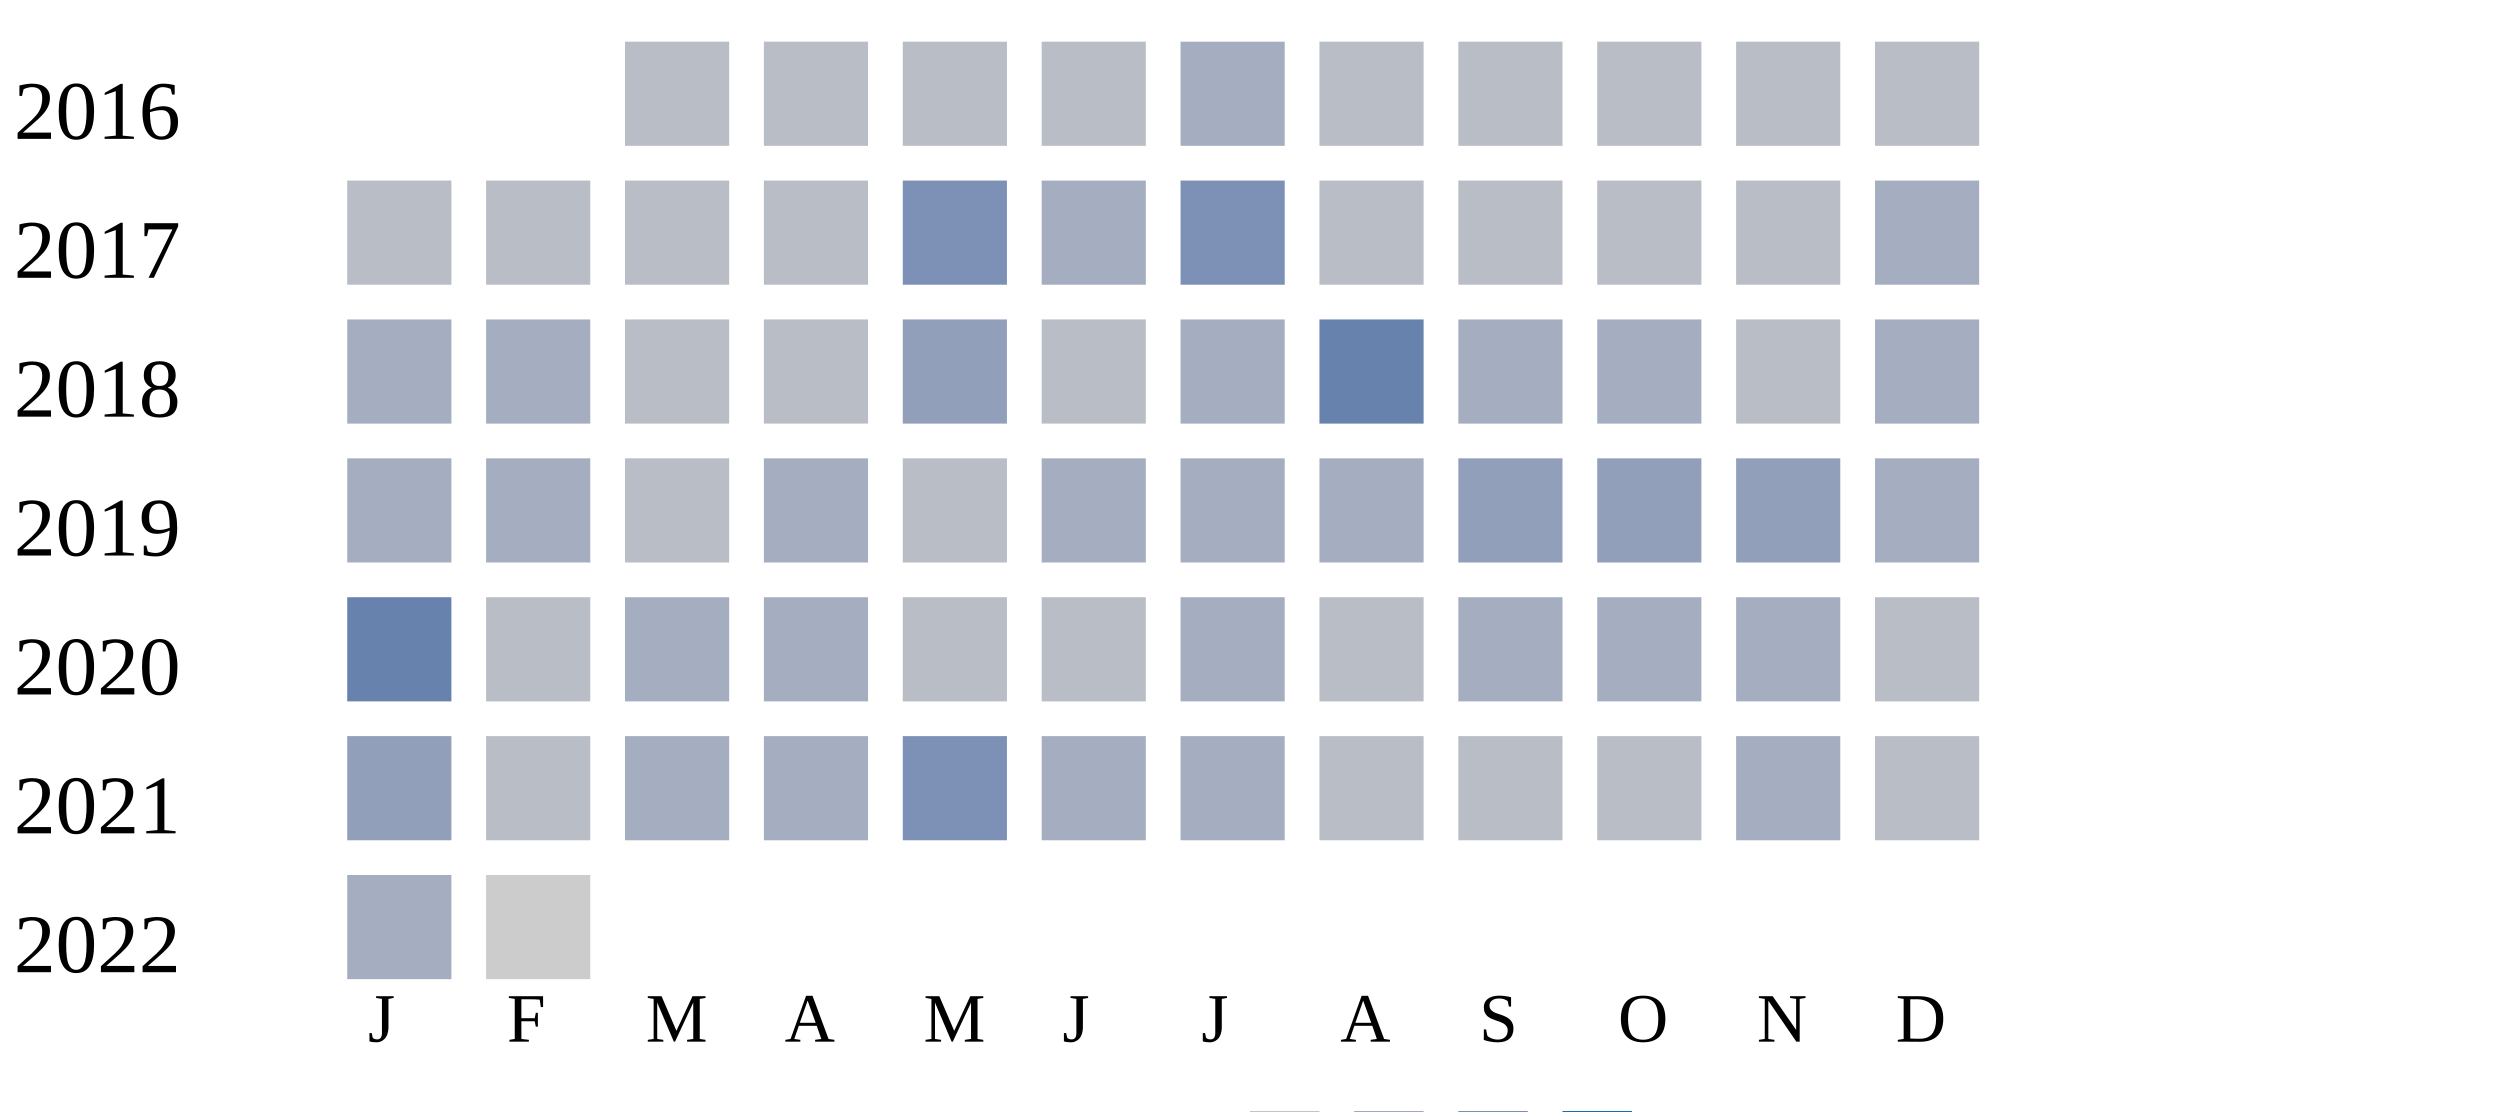
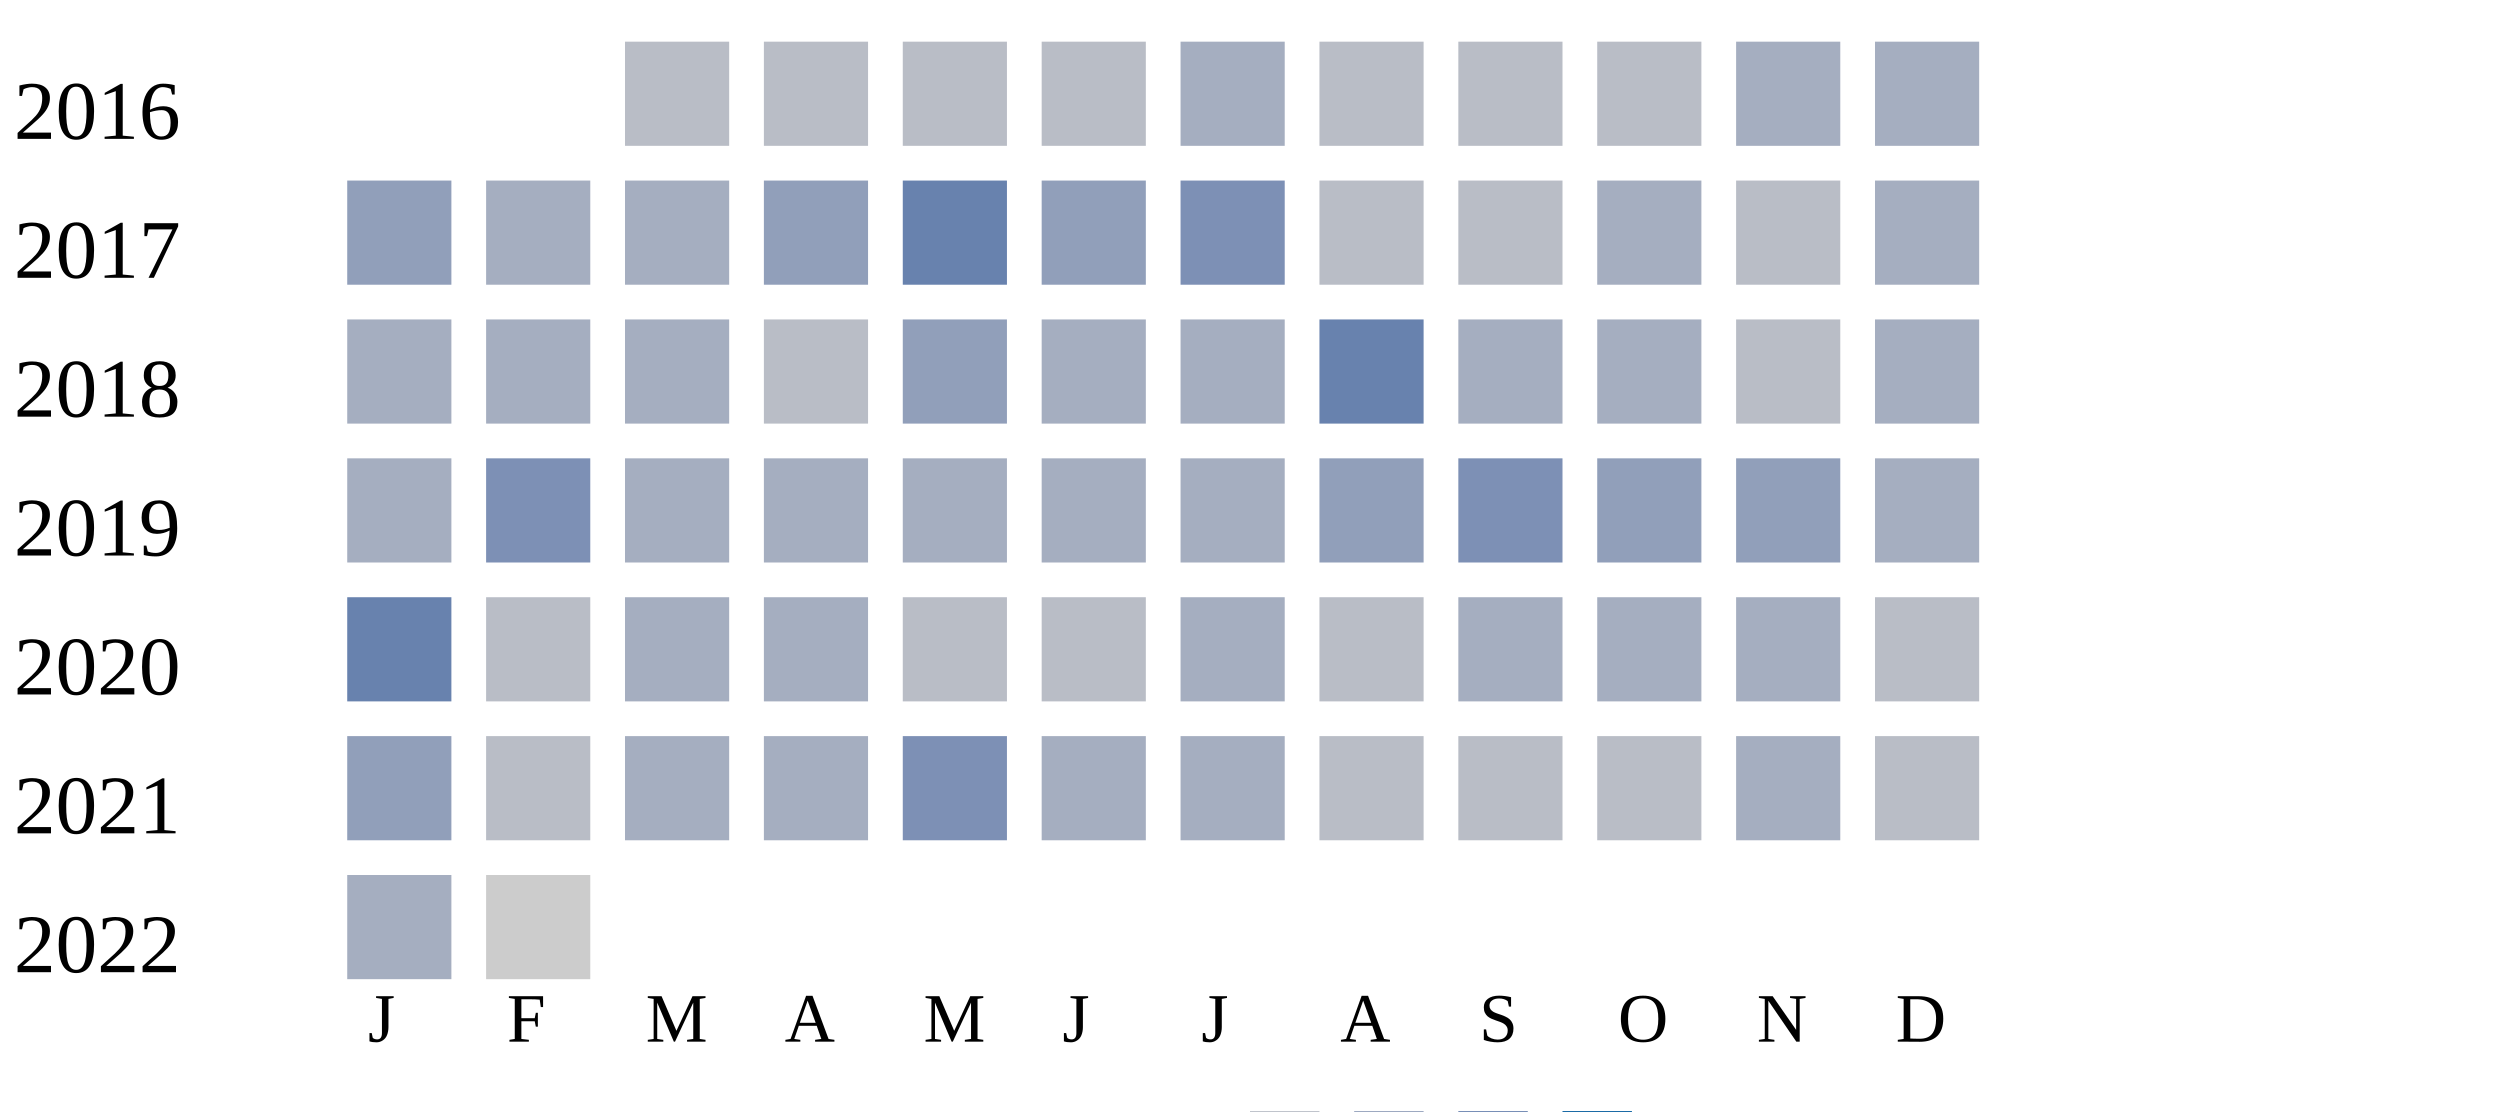
<svg xmlns="http://www.w3.org/2000/svg" width="360" height="160">
  <g transform="translate(0 0)">
    <text x="2" y="20">2016</text>
    <rect x="90" y="6" width="15" height="15" fill="#b9bdc6" />
    <rect x="110" y="6" width="15" height="15" fill="#b9bdc6" />
    <rect x="130" y="6" width="15" height="15" fill="#b9bdc6" />
    <rect x="150" y="6" width="15" height="15" fill="#b9bdc6" />
    <rect x="170" y="6" width="15" height="15" fill="#a5aec0" />
    <rect x="190" y="6" width="15" height="15" fill="#b9bdc6" />
    <rect x="210" y="6" width="15" height="15" fill="#b9bdc6" />
    <rect x="230" y="6" width="15" height="15" fill="#b9bdc6" />
-     <rect x="250" y="6" width="15" height="15" fill="#b9bdc6" />
-     <rect x="270" y="6" width="15" height="15" fill="#b9bdc6" />
+     <rect x="250" y="6" width="15" height="15" fill="#a5aec0" />
+     <rect x="270" y="6" width="15" height="15" fill="#a5aec0" />
  </g>
  <g transform="translate(0 20)">
    <text x="2" y="20">2017</text>
-     <rect x="50" y="6" width="15" height="15" fill="#b9bdc6" />
-     <rect x="70" y="6" width="15" height="15" fill="#b9bdc6" />
-     <rect x="90" y="6" width="15" height="15" fill="#b9bdc6" />
-     <rect x="110" y="6" width="15" height="15" fill="#b9bdc6" />
-     <rect x="130" y="6" width="15" height="15" fill="#7d90b5" />
-     <rect x="150" y="6" width="15" height="15" fill="#a5aec0" />
+     <rect x="50" y="6" width="15" height="15" fill="#919fba" />
+     <rect x="70" y="6" width="15" height="15" fill="#a5aec0" />
+     <rect x="90" y="6" width="15" height="15" fill="#a5aec0" />
+     <rect x="110" y="6" width="15" height="15" fill="#919fba" />
+     <rect x="130" y="6" width="15" height="15" fill="#6882ae" />
+     <rect x="150" y="6" width="15" height="15" fill="#919fba" />
    <rect x="170" y="6" width="15" height="15" fill="#7d90b5" />
    <rect x="190" y="6" width="15" height="15" fill="#b9bdc6" />
    <rect x="210" y="6" width="15" height="15" fill="#b9bdc6" />
-     <rect x="230" y="6" width="15" height="15" fill="#b9bdc6" />
+     <rect x="230" y="6" width="15" height="15" fill="#a5aec0" />
    <rect x="250" y="6" width="15" height="15" fill="#b9bdc6" />
    <rect x="270" y="6" width="15" height="15" fill="#a5aec0" />
  </g>
  <g transform="translate(0 40)">
    <text x="2" y="20">2018</text>
    <rect x="50" y="6" width="15" height="15" fill="#a5aec0" />
    <rect x="70" y="6" width="15" height="15" fill="#a5aec0" />
-     <rect x="90" y="6" width="15" height="15" fill="#b9bdc6" />
+     <rect x="90" y="6" width="15" height="15" fill="#a5aec0" />
    <rect x="110" y="6" width="15" height="15" fill="#b9bdc6" />
    <rect x="130" y="6" width="15" height="15" fill="#919fba" />
-     <rect x="150" y="6" width="15" height="15" fill="#b9bdc6" />
+     <rect x="150" y="6" width="15" height="15" fill="#a5aec0" />
    <rect x="170" y="6" width="15" height="15" fill="#a5aec0" />
    <rect x="190" y="6" width="15" height="15" fill="#6882ae" />
    <rect x="210" y="6" width="15" height="15" fill="#a5aec0" />
    <rect x="230" y="6" width="15" height="15" fill="#a5aec0" />
    <rect x="250" y="6" width="15" height="15" fill="#b9bdc6" />
    <rect x="270" y="6" width="15" height="15" fill="#a5aec0" />
  </g>
  <g transform="translate(0 60)">
    <text x="2" y="20">2019</text>
    <rect x="50" y="6" width="15" height="15" fill="#a5aec0" />
-     <rect x="70" y="6" width="15" height="15" fill="#a5aec0" />
-     <rect x="90" y="6" width="15" height="15" fill="#b9bdc6" />
+     <rect x="70" y="6" width="15" height="15" fill="#7d90b5" />
+     <rect x="90" y="6" width="15" height="15" fill="#a5aec0" />
    <rect x="110" y="6" width="15" height="15" fill="#a5aec0" />
-     <rect x="130" y="6" width="15" height="15" fill="#b9bdc6" />
+     <rect x="130" y="6" width="15" height="15" fill="#a5aec0" />
    <rect x="150" y="6" width="15" height="15" fill="#a5aec0" />
    <rect x="170" y="6" width="15" height="15" fill="#a5aec0" />
-     <rect x="190" y="6" width="15" height="15" fill="#a5aec0" />
-     <rect x="210" y="6" width="15" height="15" fill="#919fba" />
+     <rect x="190" y="6" width="15" height="15" fill="#919fba" />
+     <rect x="210" y="6" width="15" height="15" fill="#7d90b5" />
    <rect x="230" y="6" width="15" height="15" fill="#919fba" />
    <rect x="250" y="6" width="15" height="15" fill="#919fba" />
    <rect x="270" y="6" width="15" height="15" fill="#a5aec0" />
  </g>
  <g transform="translate(0 80)">
    <text x="2" y="20">2020</text>
    <rect x="50" y="6" width="15" height="15" fill="#6882ae" />
    <rect x="70" y="6" width="15" height="15" fill="#b9bdc6" />
    <rect x="90" y="6" width="15" height="15" fill="#a5aec0" />
    <rect x="110" y="6" width="15" height="15" fill="#a5aec0" />
    <rect x="130" y="6" width="15" height="15" fill="#b9bdc6" />
    <rect x="150" y="6" width="15" height="15" fill="#b9bdc6" />
    <rect x="170" y="6" width="15" height="15" fill="#a5aec0" />
    <rect x="190" y="6" width="15" height="15" fill="#b9bdc6" />
    <rect x="210" y="6" width="15" height="15" fill="#a5aec0" />
    <rect x="230" y="6" width="15" height="15" fill="#a5aec0" />
    <rect x="250" y="6" width="15" height="15" fill="#a5aec0" />
    <rect x="270" y="6" width="15" height="15" fill="#b9bdc6" />
  </g>
  <g transform="translate(0 100)">
    <text x="2" y="20">2021</text>
    <rect x="50" y="6" width="15" height="15" fill="#919fba" />
    <rect x="70" y="6" width="15" height="15" fill="#b9bdc6" />
    <rect x="90" y="6" width="15" height="15" fill="#a5aec0" />
    <rect x="110" y="6" width="15" height="15" fill="#a5aec0" />
    <rect x="130" y="6" width="15" height="15" fill="#7d90b5" />
    <rect x="150" y="6" width="15" height="15" fill="#a5aec0" />
    <rect x="170" y="6" width="15" height="15" fill="#a5aec0" />
    <rect x="190" y="6" width="15" height="15" fill="#b9bdc6" />
    <rect x="210" y="6" width="15" height="15" fill="#b9bdc6" />
    <rect x="230" y="6" width="15" height="15" fill="#b9bdc6" />
    <rect x="250" y="6" width="15" height="15" fill="#a5aec0" />
    <rect x="270" y="6" width="15" height="15" fill="#b9bdc6" />
  </g>
  <g transform="translate(0 120)">
    <text x="2" y="20">2022</text>
    <rect x="50" y="6" width="15" height="15" fill="#a5aec0" />
    <rect x="70" y="6" width="15" height="15" fill="#cccccc" />
  </g>
  <text style="font-size: 10px; text-align: center" x="53" y="150">J</text>
  <text style="font-size: 10px; text-align: center" x="73" y="150">F</text>
  <text style="font-size: 10px; text-align: center" x="93" y="150">M</text>
  <text style="font-size: 10px; text-align: center" x="113" y="150">A</text>
  <text style="font-size: 10px; text-align: center" x="133" y="150">M</text>
  <text style="font-size: 10px; text-align: center" x="153" y="150">J</text>
  <text style="font-size: 10px; text-align: center" x="173" y="150">J</text>
  <text style="font-size: 10px; text-align: center" x="193" y="150">A</text>
  <text style="font-size: 10px; text-align: center" x="213" y="150">S</text>
  <text style="font-size: 10px; text-align: center" x="233" y="150">O</text>
  <text style="font-size: 10px; text-align: center" x="253" y="150">N</text>
  <text style="font-size: 10px; text-align: center" x="273" y="150">D</text>
  <text style="font-size: 10px;" x="155" y="169">Less</text>
  <rect fill="#b9bdc6" width="10" height="10" x="180" y="160" />
  <rect fill="#919fba" width="10" height="10" x="195" y="160" />
  <rect fill="#6882ae" width="10" height="10" x="210" y="160" />
  <rect fill="#005a9c" width="10" height="10" x="225" y="160" />
  <text x="240" y="169" style="font-size: 10px;">More</text>
</svg>
